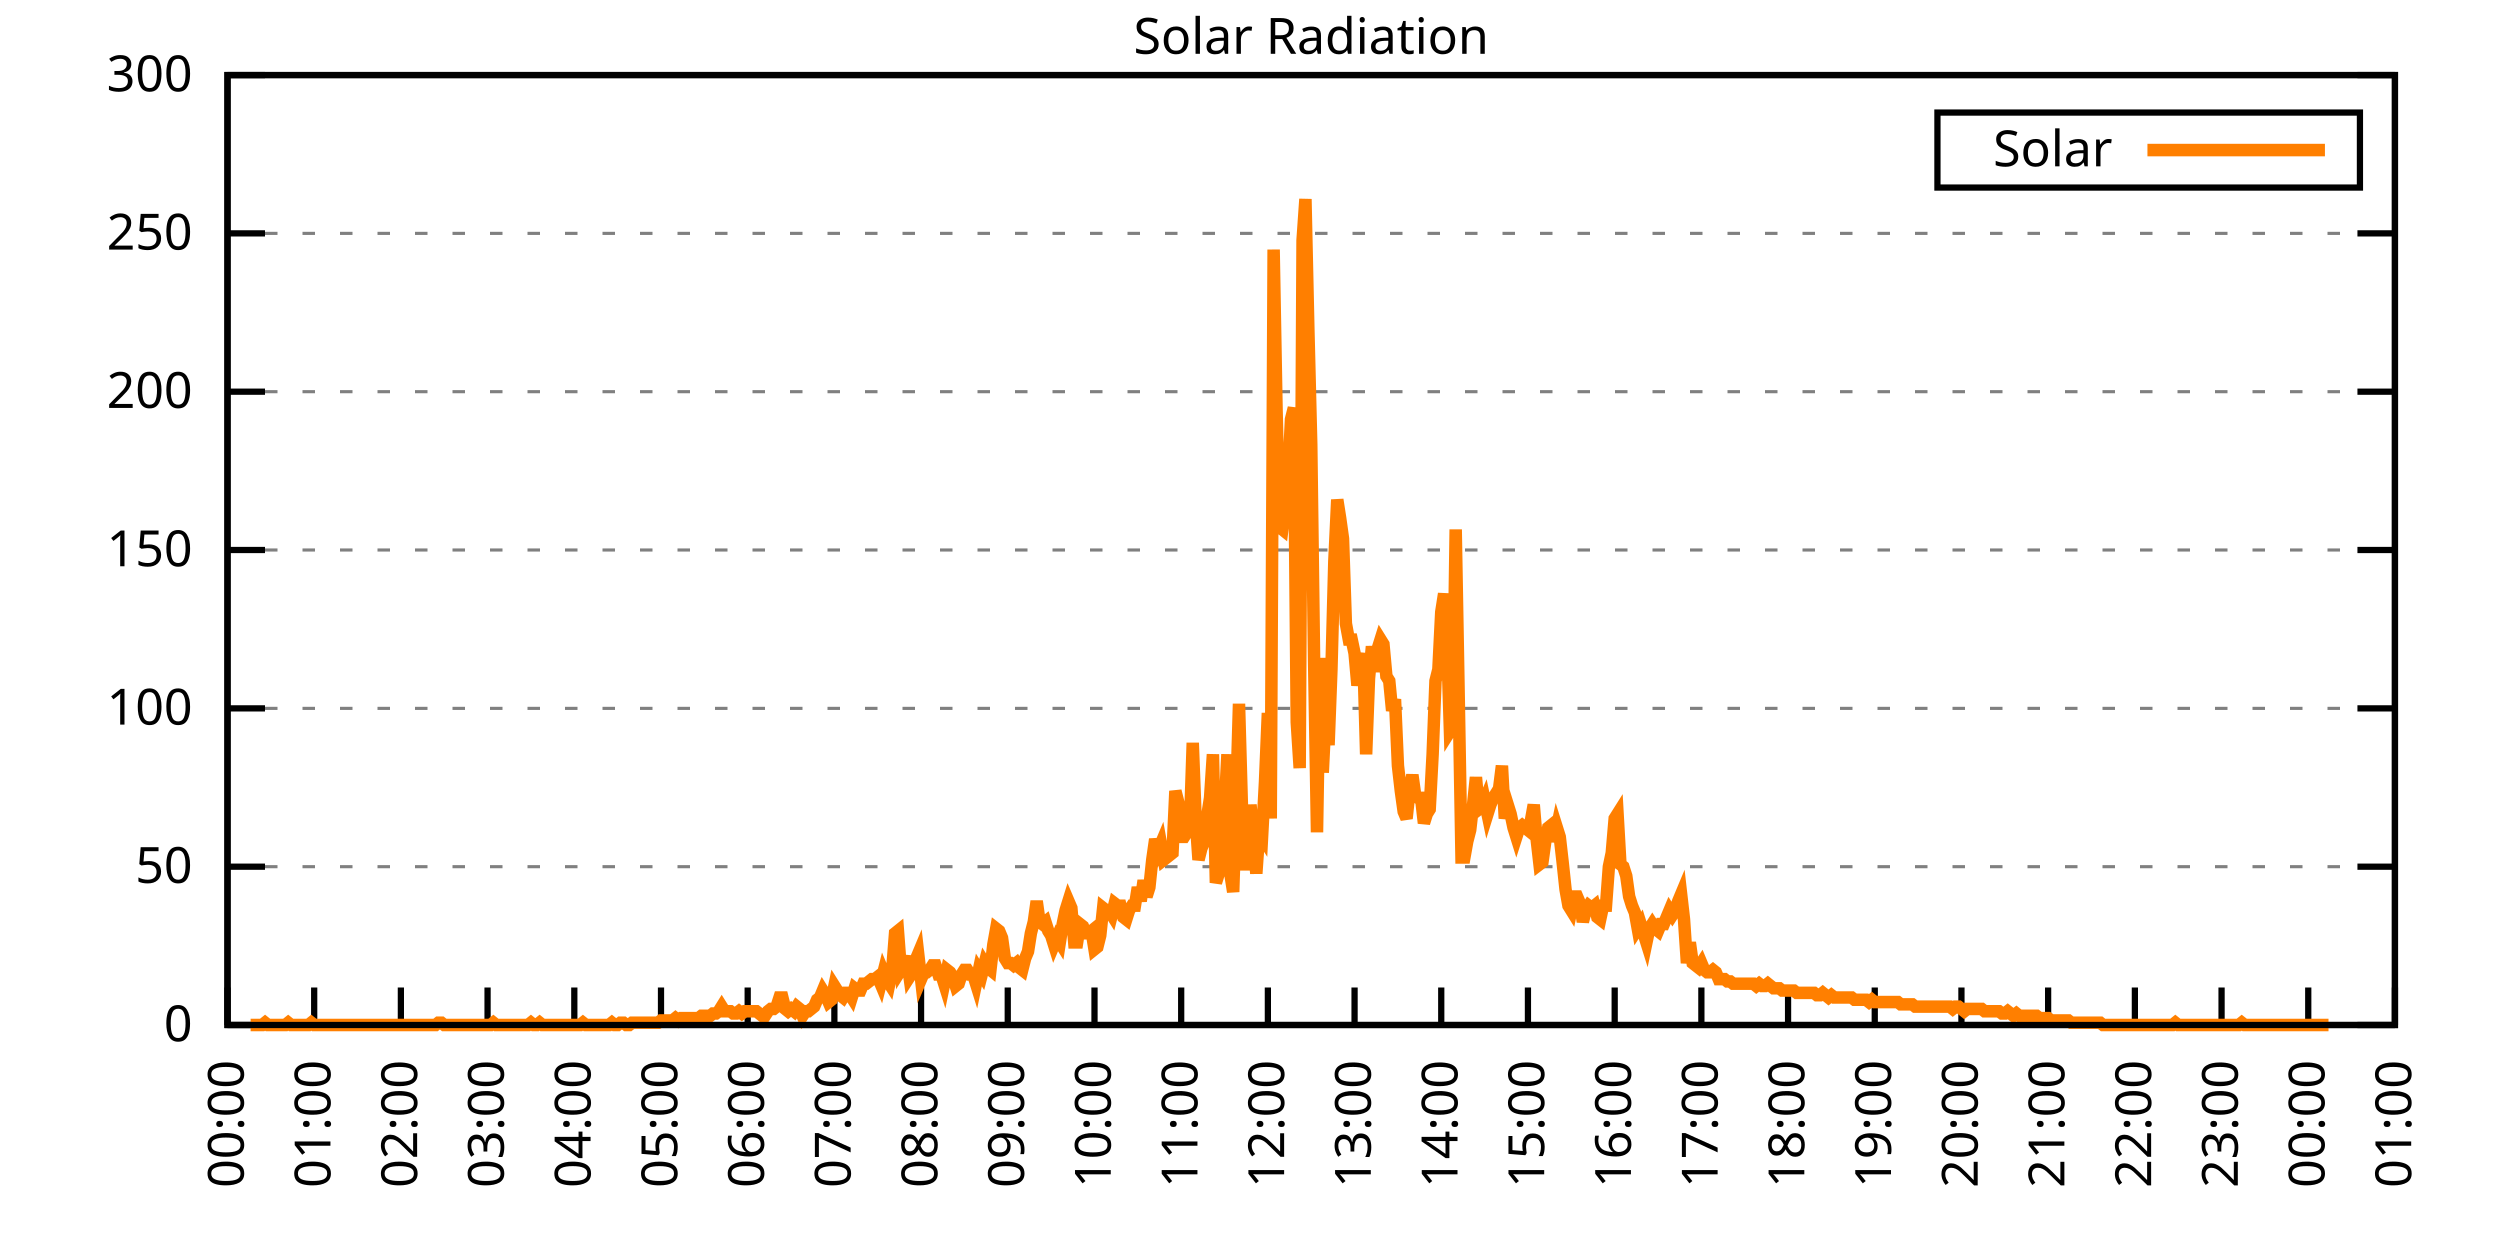
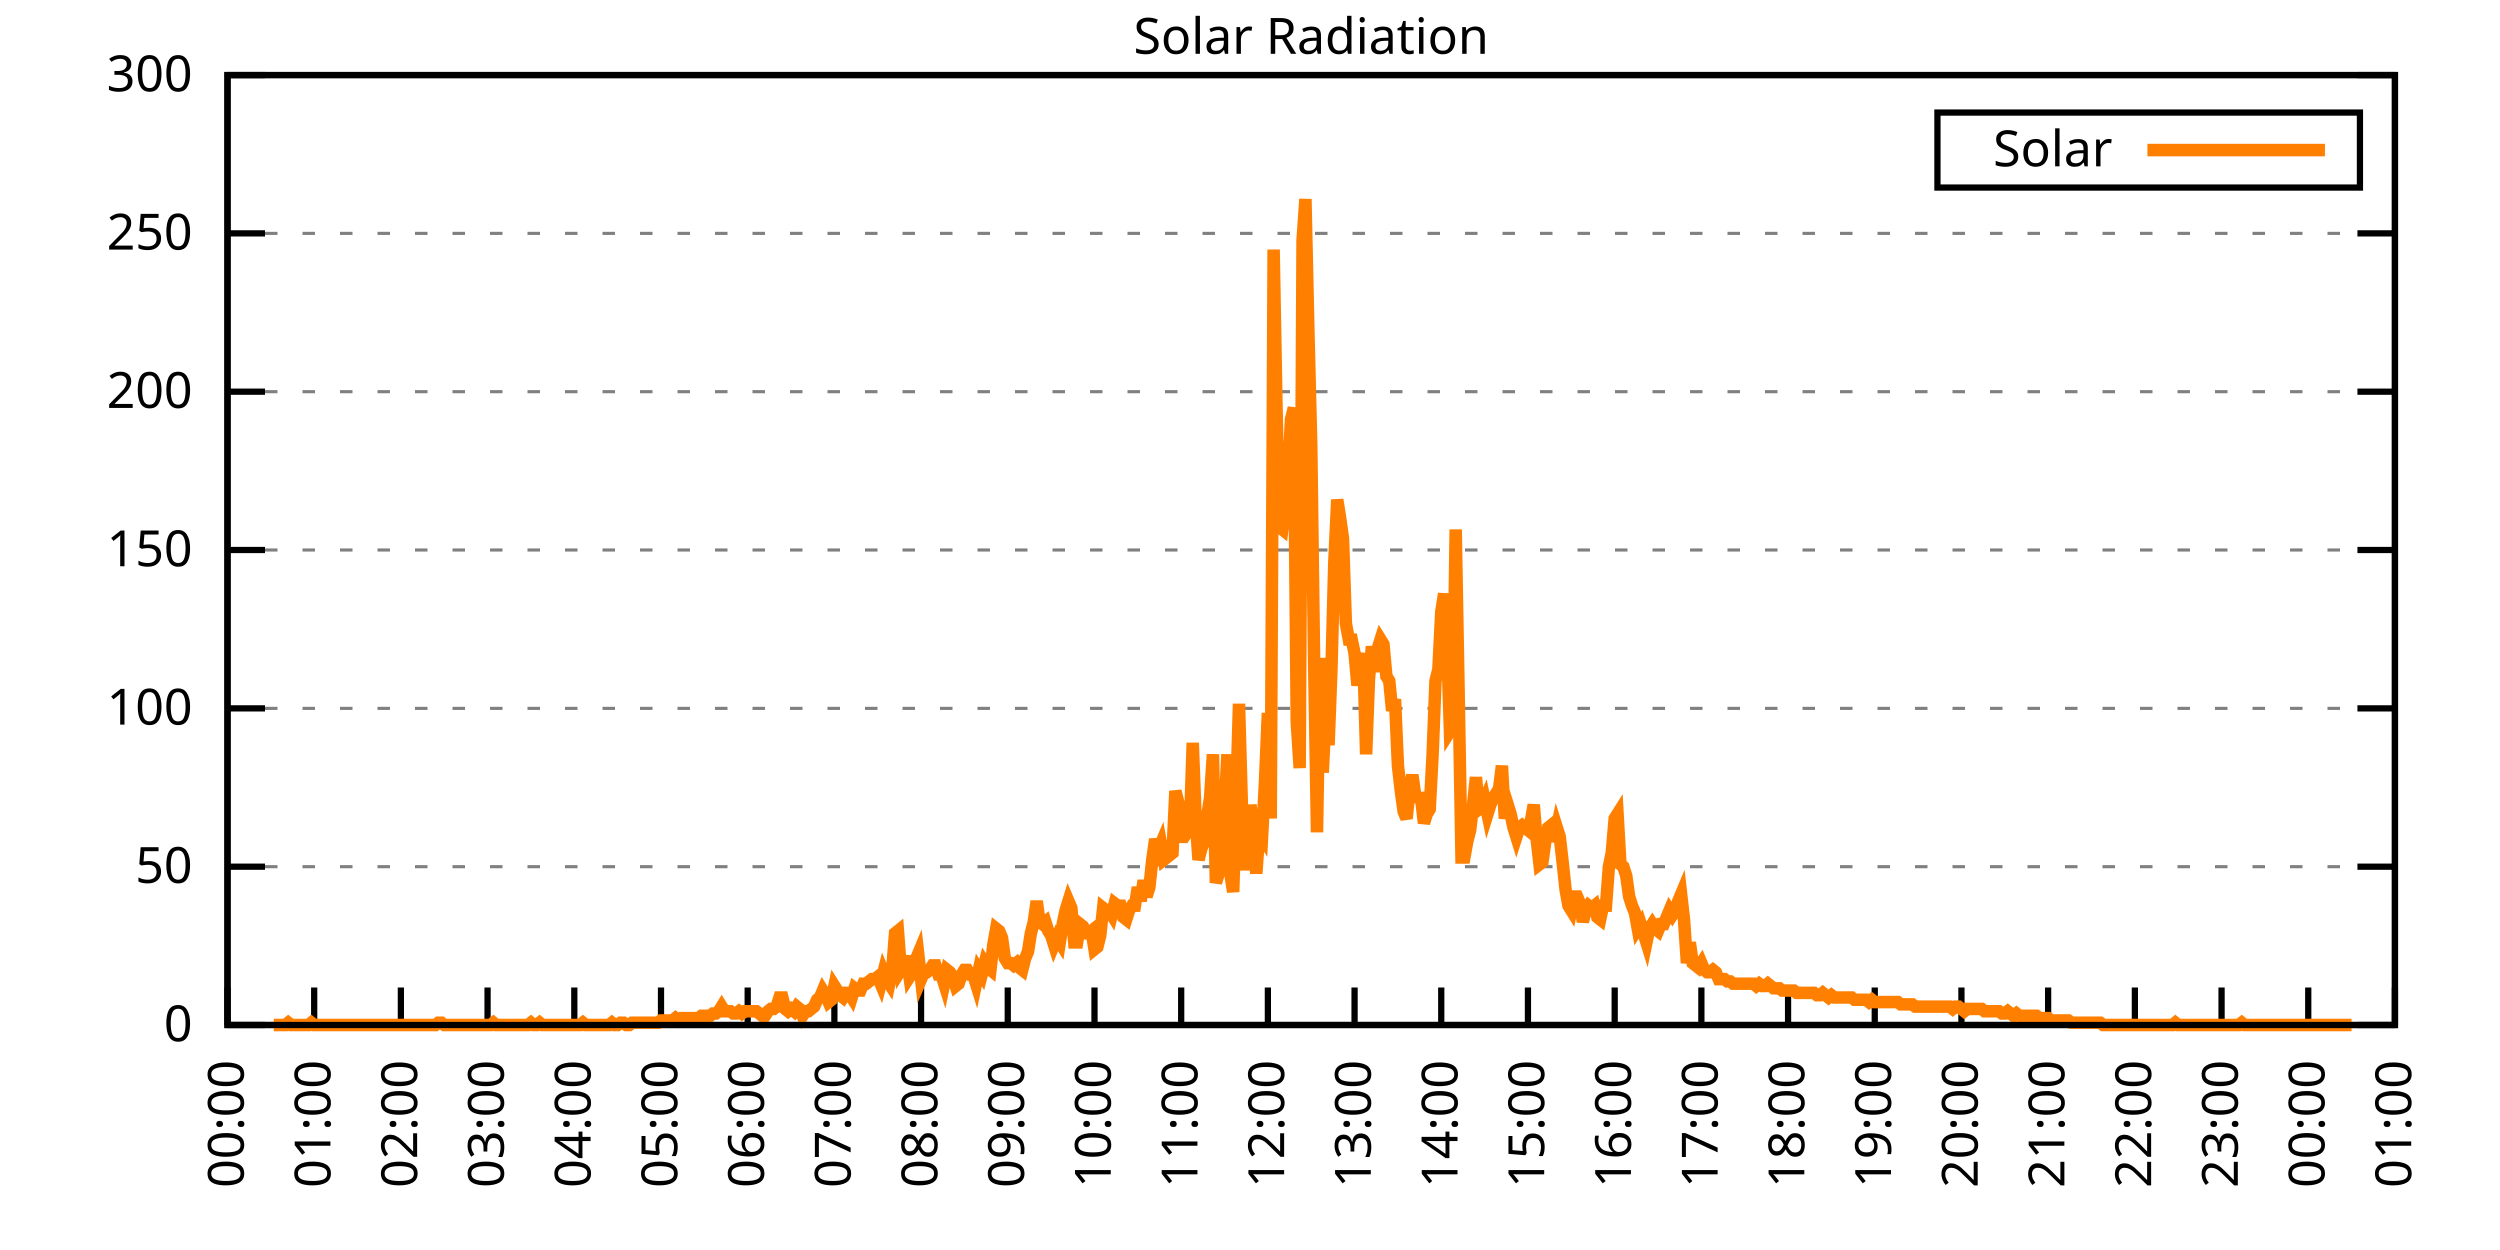
<svg xmlns="http://www.w3.org/2000/svg" xmlns:xlink="http://www.w3.org/1999/xlink" width="400" height="200" viewBox="0 0 400 200">
  <g id="gnuplot_canvas">
    <rect x="0" y="0" width="400" height="200" fill="none" />
    <defs>
      <circle id="gpDot" r="0.5" stroke-width="0.5" stroke="currentColor" />
      <path id="gpPt0" stroke-width="0.333" stroke="currentColor" d="M-1,0 h2 M0,-1 v2" />
      <path id="gpPt1" stroke-width="0.333" stroke="currentColor" d="M-1,-1 L1,1 M1,-1 L-1,1" />
      <path id="gpPt2" stroke-width="0.333" stroke="currentColor" d="M-1,0 L1,0 M0,-1 L0,1 M-1,-1 L1,1 M-1,1 L1,-1" />
      <rect id="gpPt3" stroke-width="0.333" stroke="currentColor" x="-1" y="-1" width="2" height="2" />
      <rect id="gpPt4" stroke-width="0.333" stroke="currentColor" fill="currentColor" x="-1" y="-1" width="2" height="2" />
      <circle id="gpPt5" stroke-width="0.333" stroke="currentColor" cx="0" cy="0" r="1" />
      <use xlink:href="#gpPt5" id="gpPt6" fill="currentColor" stroke="none" />
      <path id="gpPt7" stroke-width="0.333" stroke="currentColor" d="M0,-1.33 L-1.33,0.67 L1.33,0.67 z" />
      <use xlink:href="#gpPt7" id="gpPt8" fill="currentColor" stroke="none" />
      <use xlink:href="#gpPt7" id="gpPt9" stroke="currentColor" transform="rotate(180)" />
      <use xlink:href="#gpPt9" id="gpPt10" fill="currentColor" stroke="none" />
      <use xlink:href="#gpPt3" id="gpPt11" stroke="currentColor" transform="rotate(45)" />
      <use xlink:href="#gpPt11" id="gpPt12" fill="currentColor" stroke="none" />
      <path id="gpPt13" stroke-width="0.333" stroke="currentColor" d="M0,1.330 L1.265,0.411 L0.782,-1.067 L-0.782,-1.076 L-1.265,0.411 z" />
      <use xlink:href="#gpPt13" id="gpPt14" fill="currentColor" stroke="none" />
      <filter id="textbox" filterUnits="objectBoundingBox" x="0" y="0" height="1" width="1">
        <feFlood flood-color="white" flood-opacity="1" result="bgnd" />
        <feComposite in="SourceGraphic" in2="bgnd" operator="atop" />
      </filter>
      <filter id="greybox" filterUnits="objectBoundingBox" x="0" y="0" height="1" width="1">
        <feFlood flood-color="lightgrey" flood-opacity="1" result="grey" />
        <feComposite in="SourceGraphic" in2="grey" operator="atop" />
      </filter>
    </defs>
    <g fill="none" color="white" stroke="currentColor" stroke-width="1.00" stroke-linecap="butt" stroke-linejoin="miter">
</g>
    <g fill="none" color="black" stroke="currentColor" stroke-width="1.00" stroke-linecap="butt" stroke-linejoin="miter">
      <g stroke="none" shape-rendering="crispEdges">
        <polygon fill="rgb(255, 255, 255)" points="36.40,164.00 383.18,164.00 383.18,12.02 36.40,12.02 " />
      </g>
    </g>
    <g fill="none" color="black" stroke="currentColor" stroke-width="1.00" stroke-linecap="butt" stroke-linejoin="miter">
</g>
    <g fill="none" color="black" stroke="black" stroke-width="0.50" stroke-linecap="butt" stroke-linejoin="miter">
</g>
    <g fill="none" color="gray" stroke="currentColor" stroke-width="0.50" stroke-linecap="butt" stroke-linejoin="miter">
      <path stroke="gray" stroke-dasharray="2,4" class="gridline" d="M36.40,164.00 L383.19,164.00  " />
    </g>
    <g fill="none" color="gray" stroke="gray" stroke-width="1.00" stroke-linecap="butt" stroke-linejoin="miter">
</g>
    <g fill="none" color="black" stroke="currentColor" stroke-width="1.00" stroke-linecap="butt" stroke-linejoin="miter">
      <path stroke="black" d="M36.40,164.00 L42.40,164.00 M383.19,164.00 L377.19,164.00  " />
      <g transform="translate(30.80,166.60)" stroke="none" fill="black" font-family="Sans" font-size="8.00" text-anchor="end">
        <text>
          <tspan font-family="Sans"> 0</tspan>
        </text>
      </g>
    </g>
    <g fill="none" color="black" stroke="currentColor" stroke-width="1.00" stroke-linecap="butt" stroke-linejoin="miter">
</g>
    <g fill="none" color="black" stroke="black" stroke-width="0.50" stroke-linecap="butt" stroke-linejoin="miter">
</g>
    <g fill="none" color="gray" stroke="currentColor" stroke-width="0.50" stroke-linecap="butt" stroke-linejoin="miter">
      <path stroke="gray" stroke-dasharray="2,4" class="gridline" d="M36.40,138.67 L383.19,138.67  " />
    </g>
    <g fill="none" color="gray" stroke="gray" stroke-width="1.00" stroke-linecap="butt" stroke-linejoin="miter">
</g>
    <g fill="none" color="black" stroke="currentColor" stroke-width="1.00" stroke-linecap="butt" stroke-linejoin="miter">
      <path stroke="black" d="M36.40,138.67 L42.40,138.67 M383.19,138.67 L377.19,138.67  " />
      <g transform="translate(30.80,141.27)" stroke="none" fill="black" font-family="Sans" font-size="8.00" text-anchor="end">
        <text>
          <tspan font-family="Sans"> 50</tspan>
        </text>
      </g>
    </g>
    <g fill="none" color="black" stroke="currentColor" stroke-width="1.00" stroke-linecap="butt" stroke-linejoin="miter">
</g>
    <g fill="none" color="black" stroke="black" stroke-width="0.50" stroke-linecap="butt" stroke-linejoin="miter">
</g>
    <g fill="none" color="gray" stroke="currentColor" stroke-width="0.50" stroke-linecap="butt" stroke-linejoin="miter">
      <path stroke="gray" stroke-dasharray="2,4" class="gridline" d="M36.40,113.34 L383.19,113.34  " />
    </g>
    <g fill="none" color="gray" stroke="gray" stroke-width="1.00" stroke-linecap="butt" stroke-linejoin="miter">
</g>
    <g fill="none" color="black" stroke="currentColor" stroke-width="1.00" stroke-linecap="butt" stroke-linejoin="miter">
      <path stroke="black" d="M36.40,113.34 L42.40,113.34 M383.19,113.34 L377.19,113.34  " />
      <g transform="translate(30.80,115.94)" stroke="none" fill="black" font-family="Sans" font-size="8.00" text-anchor="end">
        <text>
          <tspan font-family="Sans"> 100</tspan>
        </text>
      </g>
    </g>
    <g fill="none" color="black" stroke="currentColor" stroke-width="1.00" stroke-linecap="butt" stroke-linejoin="miter">
</g>
    <g fill="none" color="black" stroke="black" stroke-width="0.50" stroke-linecap="butt" stroke-linejoin="miter">
</g>
    <g fill="none" color="gray" stroke="currentColor" stroke-width="0.50" stroke-linecap="butt" stroke-linejoin="miter">
      <path stroke="gray" stroke-dasharray="2,4" class="gridline" d="M36.40,88.00 L383.19,88.00  " />
    </g>
    <g fill="none" color="gray" stroke="gray" stroke-width="1.00" stroke-linecap="butt" stroke-linejoin="miter">
</g>
    <g fill="none" color="black" stroke="currentColor" stroke-width="1.00" stroke-linecap="butt" stroke-linejoin="miter">
      <path stroke="black" d="M36.40,88.00 L42.40,88.00 M383.19,88.00 L377.19,88.00  " />
      <g transform="translate(30.80,90.60)" stroke="none" fill="black" font-family="Sans" font-size="8.00" text-anchor="end">
        <text>
          <tspan font-family="Sans"> 150</tspan>
        </text>
      </g>
    </g>
    <g fill="none" color="black" stroke="currentColor" stroke-width="1.00" stroke-linecap="butt" stroke-linejoin="miter">
</g>
    <g fill="none" color="black" stroke="black" stroke-width="0.50" stroke-linecap="butt" stroke-linejoin="miter">
</g>
    <g fill="none" color="gray" stroke="currentColor" stroke-width="0.50" stroke-linecap="butt" stroke-linejoin="miter">
      <path stroke="gray" stroke-dasharray="2,4" class="gridline" d="M36.40,62.67 L383.19,62.67  " />
    </g>
    <g fill="none" color="gray" stroke="gray" stroke-width="1.00" stroke-linecap="butt" stroke-linejoin="miter">
</g>
    <g fill="none" color="black" stroke="currentColor" stroke-width="1.00" stroke-linecap="butt" stroke-linejoin="miter">
      <path stroke="black" d="M36.40,62.67 L42.40,62.67 M383.19,62.67 L377.19,62.67  " />
      <g transform="translate(30.80,65.27)" stroke="none" fill="black" font-family="Sans" font-size="8.00" text-anchor="end">
        <text>
          <tspan font-family="Sans"> 200</tspan>
        </text>
      </g>
    </g>
    <g fill="none" color="black" stroke="currentColor" stroke-width="1.00" stroke-linecap="butt" stroke-linejoin="miter">
</g>
    <g fill="none" color="black" stroke="black" stroke-width="0.50" stroke-linecap="butt" stroke-linejoin="miter">
</g>
    <g fill="none" color="gray" stroke="currentColor" stroke-width="0.50" stroke-linecap="butt" stroke-linejoin="miter">
      <path stroke="gray" stroke-dasharray="2,4" class="gridline" d="M36.40,37.34 L383.19,37.34  " />
    </g>
    <g fill="none" color="gray" stroke="gray" stroke-width="1.00" stroke-linecap="butt" stroke-linejoin="miter">
</g>
    <g fill="none" color="black" stroke="currentColor" stroke-width="1.00" stroke-linecap="butt" stroke-linejoin="miter">
      <path stroke="black" d="M36.40,37.34 L42.40,37.34 M383.19,37.34 L377.19,37.34  " />
      <g transform="translate(30.80,39.94)" stroke="none" fill="black" font-family="Sans" font-size="8.00" text-anchor="end">
        <text>
          <tspan font-family="Sans"> 250</tspan>
        </text>
      </g>
    </g>
    <g fill="none" color="black" stroke="currentColor" stroke-width="1.00" stroke-linecap="butt" stroke-linejoin="miter">
</g>
    <g fill="none" color="black" stroke="black" stroke-width="0.50" stroke-linecap="butt" stroke-linejoin="miter">
</g>
    <g fill="none" color="gray" stroke="currentColor" stroke-width="0.50" stroke-linecap="butt" stroke-linejoin="miter">
      <path stroke="gray" stroke-dasharray="2,4" class="gridline" d="M36.40,12.01 L383.19,12.01  " />
    </g>
    <g fill="none" color="gray" stroke="gray" stroke-width="1.00" stroke-linecap="butt" stroke-linejoin="miter">
</g>
    <g fill="none" color="black" stroke="currentColor" stroke-width="1.00" stroke-linecap="butt" stroke-linejoin="miter">
      <path stroke="black" d="M36.40,12.01 L42.40,12.01 M383.19,12.01 L377.19,12.01  " />
      <g transform="translate(30.80,14.61)" stroke="none" fill="black" font-family="Sans" font-size="8.00" text-anchor="end">
        <text>
          <tspan font-family="Sans"> 300</tspan>
        </text>
      </g>
    </g>
    <g fill="none" color="black" stroke="currentColor" stroke-width="1.00" stroke-linecap="butt" stroke-linejoin="miter">
      <path stroke="black" d="M36.40,164.00 L36.40,158.00  " />
      <g transform="translate(39.00,169.60) rotate(270.00)" stroke="none" fill="black" font-family="Sans" font-size="8.00" text-anchor="end">
        <text>
          <tspan font-family="Sans">00:00</tspan>
        </text>
      </g>
    </g>
    <g fill="none" color="black" stroke="currentColor" stroke-width="1.00" stroke-linecap="butt" stroke-linejoin="miter">
      <path stroke="black" d="M50.27,164.00 L50.27,158.00  " />
      <g transform="translate(52.87,169.60) rotate(270.00)" stroke="none" fill="black" font-family="Sans" font-size="8.00" text-anchor="end">
        <text>
          <tspan font-family="Sans">01:00</tspan>
        </text>
      </g>
    </g>
    <g fill="none" color="black" stroke="currentColor" stroke-width="1.00" stroke-linecap="butt" stroke-linejoin="miter">
      <path stroke="black" d="M64.14,164.00 L64.14,158.00  " />
      <g transform="translate(66.74,169.60) rotate(270.00)" stroke="none" fill="black" font-family="Sans" font-size="8.00" text-anchor="end">
        <text>
          <tspan font-family="Sans">02:00</tspan>
        </text>
      </g>
    </g>
    <g fill="none" color="black" stroke="currentColor" stroke-width="1.00" stroke-linecap="butt" stroke-linejoin="miter">
      <path stroke="black" d="M78.01,164.00 L78.01,158.00  " />
      <g transform="translate(80.61,169.60) rotate(270.00)" stroke="none" fill="black" font-family="Sans" font-size="8.00" text-anchor="end">
        <text>
          <tspan font-family="Sans">03:00</tspan>
        </text>
      </g>
    </g>
    <g fill="none" color="black" stroke="currentColor" stroke-width="1.00" stroke-linecap="butt" stroke-linejoin="miter">
      <path stroke="black" d="M91.89,164.00 L91.89,158.00  " />
      <g transform="translate(94.49,169.60) rotate(270.00)" stroke="none" fill="black" font-family="Sans" font-size="8.00" text-anchor="end">
        <text>
          <tspan font-family="Sans">04:00</tspan>
        </text>
      </g>
    </g>
    <g fill="none" color="black" stroke="currentColor" stroke-width="1.00" stroke-linecap="butt" stroke-linejoin="miter">
      <path stroke="black" d="M105.76,164.00 L105.76,158.00  " />
      <g transform="translate(108.36,169.60) rotate(270.00)" stroke="none" fill="black" font-family="Sans" font-size="8.00" text-anchor="end">
        <text>
          <tspan font-family="Sans">05:00</tspan>
        </text>
      </g>
    </g>
    <g fill="none" color="black" stroke="currentColor" stroke-width="1.00" stroke-linecap="butt" stroke-linejoin="miter">
      <path stroke="black" d="M119.63,164.00 L119.63,158.00  " />
      <g transform="translate(122.23,169.60) rotate(270.00)" stroke="none" fill="black" font-family="Sans" font-size="8.00" text-anchor="end">
        <text>
          <tspan font-family="Sans">06:00</tspan>
        </text>
      </g>
    </g>
    <g fill="none" color="black" stroke="currentColor" stroke-width="1.00" stroke-linecap="butt" stroke-linejoin="miter">
      <path stroke="black" d="M133.50,164.00 L133.50,158.00  " />
      <g transform="translate(136.10,169.60) rotate(270.00)" stroke="none" fill="black" font-family="Sans" font-size="8.00" text-anchor="end">
        <text>
          <tspan font-family="Sans">07:00</tspan>
        </text>
      </g>
    </g>
    <g fill="none" color="black" stroke="currentColor" stroke-width="1.00" stroke-linecap="butt" stroke-linejoin="miter">
      <path stroke="black" d="M147.37,164.00 L147.37,158.00  " />
      <g transform="translate(149.97,169.60) rotate(270.00)" stroke="none" fill="black" font-family="Sans" font-size="8.00" text-anchor="end">
        <text>
          <tspan font-family="Sans">08:00</tspan>
        </text>
      </g>
    </g>
    <g fill="none" color="black" stroke="currentColor" stroke-width="1.00" stroke-linecap="butt" stroke-linejoin="miter">
      <path stroke="black" d="M161.24,164.00 L161.24,158.00  " />
      <g transform="translate(163.84,169.60) rotate(270.00)" stroke="none" fill="black" font-family="Sans" font-size="8.00" text-anchor="end">
        <text>
          <tspan font-family="Sans">09:00</tspan>
        </text>
      </g>
    </g>
    <g fill="none" color="black" stroke="currentColor" stroke-width="1.00" stroke-linecap="butt" stroke-linejoin="miter">
      <path stroke="black" d="M175.12,164.00 L175.12,158.00  " />
      <g transform="translate(177.72,169.60) rotate(270.00)" stroke="none" fill="black" font-family="Sans" font-size="8.00" text-anchor="end">
        <text>
          <tspan font-family="Sans">10:00</tspan>
        </text>
      </g>
    </g>
    <g fill="none" color="black" stroke="currentColor" stroke-width="1.00" stroke-linecap="butt" stroke-linejoin="miter">
      <path stroke="black" d="M188.99,164.00 L188.99,158.00  " />
      <g transform="translate(191.59,169.60) rotate(270.00)" stroke="none" fill="black" font-family="Sans" font-size="8.00" text-anchor="end">
        <text>
          <tspan font-family="Sans">11:00</tspan>
        </text>
      </g>
    </g>
    <g fill="none" color="black" stroke="currentColor" stroke-width="1.00" stroke-linecap="butt" stroke-linejoin="miter">
      <path stroke="black" d="M202.86,164.00 L202.86,158.00  " />
      <g transform="translate(205.46,169.60) rotate(270.00)" stroke="none" fill="black" font-family="Sans" font-size="8.00" text-anchor="end">
        <text>
          <tspan font-family="Sans">12:00</tspan>
        </text>
      </g>
    </g>
    <g fill="none" color="black" stroke="currentColor" stroke-width="1.00" stroke-linecap="butt" stroke-linejoin="miter">
      <path stroke="black" d="M216.73,164.00 L216.73,158.00  " />
      <g transform="translate(219.33,169.60) rotate(270.00)" stroke="none" fill="black" font-family="Sans" font-size="8.00" text-anchor="end">
        <text>
          <tspan font-family="Sans">13:00</tspan>
        </text>
      </g>
    </g>
    <g fill="none" color="black" stroke="currentColor" stroke-width="1.00" stroke-linecap="butt" stroke-linejoin="miter">
      <path stroke="black" d="M230.60,164.00 L230.60,158.00  " />
      <g transform="translate(233.20,169.60) rotate(270.00)" stroke="none" fill="black" font-family="Sans" font-size="8.00" text-anchor="end">
        <text>
          <tspan font-family="Sans">14:00</tspan>
        </text>
      </g>
    </g>
    <g fill="none" color="black" stroke="currentColor" stroke-width="1.00" stroke-linecap="butt" stroke-linejoin="miter">
      <path stroke="black" d="M244.47,164.00 L244.47,158.00  " />
      <g transform="translate(247.07,169.60) rotate(270.00)" stroke="none" fill="black" font-family="Sans" font-size="8.00" text-anchor="end">
        <text>
          <tspan font-family="Sans">15:00</tspan>
        </text>
      </g>
    </g>
    <g fill="none" color="black" stroke="currentColor" stroke-width="1.00" stroke-linecap="butt" stroke-linejoin="miter">
      <path stroke="black" d="M258.35,164.00 L258.35,158.00  " />
      <g transform="translate(260.95,169.60) rotate(270.00)" stroke="none" fill="black" font-family="Sans" font-size="8.00" text-anchor="end">
        <text>
          <tspan font-family="Sans">16:00</tspan>
        </text>
      </g>
    </g>
    <g fill="none" color="black" stroke="currentColor" stroke-width="1.00" stroke-linecap="butt" stroke-linejoin="miter">
      <path stroke="black" d="M272.22,164.00 L272.22,158.00  " />
      <g transform="translate(274.82,169.60) rotate(270.00)" stroke="none" fill="black" font-family="Sans" font-size="8.00" text-anchor="end">
        <text>
          <tspan font-family="Sans">17:00</tspan>
        </text>
      </g>
    </g>
    <g fill="none" color="black" stroke="currentColor" stroke-width="1.00" stroke-linecap="butt" stroke-linejoin="miter">
      <path stroke="black" d="M286.09,164.00 L286.09,158.00  " />
      <g transform="translate(288.69,169.60) rotate(270.00)" stroke="none" fill="black" font-family="Sans" font-size="8.00" text-anchor="end">
        <text>
          <tspan font-family="Sans">18:00</tspan>
        </text>
      </g>
    </g>
    <g fill="none" color="black" stroke="currentColor" stroke-width="1.00" stroke-linecap="butt" stroke-linejoin="miter">
      <path stroke="black" d="M299.96,164.00 L299.96,158.00  " />
      <g transform="translate(302.56,169.60) rotate(270.00)" stroke="none" fill="black" font-family="Sans" font-size="8.00" text-anchor="end">
        <text>
          <tspan font-family="Sans">19:00</tspan>
        </text>
      </g>
    </g>
    <g fill="none" color="black" stroke="currentColor" stroke-width="1.00" stroke-linecap="butt" stroke-linejoin="miter">
      <path stroke="black" d="M313.83,164.00 L313.83,158.00  " />
      <g transform="translate(316.43,169.60) rotate(270.00)" stroke="none" fill="black" font-family="Sans" font-size="8.00" text-anchor="end">
        <text>
          <tspan font-family="Sans">20:00</tspan>
        </text>
      </g>
    </g>
    <g fill="none" color="black" stroke="currentColor" stroke-width="1.00" stroke-linecap="butt" stroke-linejoin="miter">
      <path stroke="black" d="M327.70,164.00 L327.70,158.00  " />
      <g transform="translate(330.30,169.60) rotate(270.00)" stroke="none" fill="black" font-family="Sans" font-size="8.00" text-anchor="end">
        <text>
          <tspan font-family="Sans">21:00</tspan>
        </text>
      </g>
    </g>
    <g fill="none" color="black" stroke="currentColor" stroke-width="1.00" stroke-linecap="butt" stroke-linejoin="miter">
      <path stroke="black" d="M341.58,164.00 L341.58,158.00  " />
      <g transform="translate(344.18,169.60) rotate(270.00)" stroke="none" fill="black" font-family="Sans" font-size="8.00" text-anchor="end">
        <text>
          <tspan font-family="Sans">22:00</tspan>
        </text>
      </g>
    </g>
    <g fill="none" color="black" stroke="currentColor" stroke-width="1.00" stroke-linecap="butt" stroke-linejoin="miter">
      <path stroke="black" d="M355.45,164.00 L355.45,158.00  " />
      <g transform="translate(358.05,169.60) rotate(270.00)" stroke="none" fill="black" font-family="Sans" font-size="8.00" text-anchor="end">
        <text>
          <tspan font-family="Sans">23:00</tspan>
        </text>
      </g>
    </g>
    <g fill="none" color="black" stroke="currentColor" stroke-width="1.00" stroke-linecap="butt" stroke-linejoin="miter">
      <path stroke="black" d="M369.32,164.00 L369.32,158.00  " />
      <g transform="translate(371.92,169.60) rotate(270.00)" stroke="none" fill="black" font-family="Sans" font-size="8.00" text-anchor="end">
        <text>
          <tspan font-family="Sans">00:00</tspan>
        </text>
      </g>
    </g>
    <g fill="none" color="black" stroke="currentColor" stroke-width="1.00" stroke-linecap="butt" stroke-linejoin="miter">
      <path stroke="black" d="M383.19,164.00 L383.19,158.00  " />
      <g transform="translate(385.79,169.60) rotate(270.00)" stroke="none" fill="black" font-family="Sans" font-size="8.00" text-anchor="end">
        <text>
          <tspan font-family="Sans">01:00</tspan>
        </text>
      </g>
    </g>
    <g fill="none" color="black" stroke="currentColor" stroke-width="1.00" stroke-linecap="butt" stroke-linejoin="miter">
</g>
    <g fill="none" color="black" stroke="currentColor" stroke-width="1.00" stroke-linecap="butt" stroke-linejoin="miter">
      <path stroke="black" d="M36.40,12.01 L36.40,164.00 L383.19,164.00 L383.19,12.01 L36.40,12.01 Z  " />
    </g>
    <g fill="none" color="black" stroke="currentColor" stroke-width="1.00" stroke-linecap="butt" stroke-linejoin="miter">
</g>
    <g fill="none" color="black" stroke="currentColor" stroke-width="1.00" stroke-linecap="butt" stroke-linejoin="miter">
      <path stroke="black" d="M309.99,30.01 L309.99,18.01 L377.59,18.01 L377.59,30.01 L309.99,30.01 Z  " />
    </g>
    <g id="Solar_Radiation_plot_1">
      <g fill="none" color="white" stroke="black" stroke-width="2.00" stroke-linecap="butt" stroke-linejoin="miter">
</g>
      <g fill="none" color="black" stroke="currentColor" stroke-width="2.00" stroke-linecap="butt" stroke-linejoin="miter">
        <g transform="translate(337.99,26.61)" stroke="none" fill="black" font-family="Sans" font-size="8.00" text-anchor="end">
          <text>
            <tspan font-family="Sans">Solar</tspan>
          </text>
        </g>
      </g>
      <g fill="none" color="black" stroke="currentColor" stroke-width="2.00" stroke-linecap="butt" stroke-linejoin="miter">
-         <path stroke="rgb(255, 127,   0)" d="M343.59,24.01 L371.99,24.01 M40.10,164.00 L40.56,164.00 L41.02,164.00 L41.49,164.00 L41.95,164.00 L42.41,163.63   L42.87,164.00 L43.34,164.00 L43.80,164.00 L44.26,164.00 L44.72,164.00 L45.19,164.00 L45.65,164.00 L46.11,163.63   L46.57,164.00 L47.03,164.00 L47.50,164.00 L47.96,164.00 L48.42,164.00 L48.88,164.00 L49.35,164.00 L49.81,163.63   L50.27,164.00 L50.73,164.00 L51.20,164.00 L51.66,164.00 L52.12,164.00 L52.58,164.00 L53.05,164.00 L53.51,164.00   L53.97,164.00 L54.43,164.00 L54.90,164.00 L55.36,164.00 L55.82,164.00 L56.28,164.00 L56.75,164.00 L57.21,164.00   L57.67,164.00 L58.13,164.00 L58.59,164.00 L59.06,164.00 L59.52,164.00 L59.98,164.00 L60.44,164.00 L60.91,164.00   L61.37,164.00 L61.83,164.00 L62.29,164.00 L62.76,164.00 L63.22,164.00 L63.68,164.00 L64.14,164.00 L64.61,164.00   L65.07,164.00 L65.53,164.00 L65.99,164.00 L66.46,164.00 L66.92,164.00 L67.38,164.00 L67.84,164.00 L68.30,164.00   L68.77,164.00 L69.23,164.00 L69.69,164.00 L70.15,163.63 L70.62,163.63 L71.08,164.00 L71.54,164.00 L72.00,164.00   L72.47,164.00 L72.93,164.00 L73.39,164.00 L73.85,164.00 L74.32,164.00 L74.78,164.00 L75.24,164.00 L75.70,164.00   L76.17,164.00 L76.63,164.00 L77.09,164.00 L77.55,164.00 L78.01,164.00 L78.48,164.00 L78.94,163.63 L79.40,164.00   L79.86,164.00 L80.33,164.00 L80.79,164.00 L81.25,164.00 L81.71,164.00 L82.18,164.00 L82.64,164.00 L83.10,164.00   L83.56,164.00 L84.03,164.00 L84.49,164.00 L84.95,163.63 L85.41,164.00 L85.88,164.00 L86.34,163.63 L86.80,164.00   L87.26,164.00 L87.72,164.00 L88.19,164.00 L88.65,164.00 L89.11,164.00 L89.57,164.00 L90.04,164.00 L90.50,164.00   L90.96,164.00 L91.42,164.00 L91.89,164.00 L92.35,164.00 L92.81,164.00 L93.27,163.63 L93.74,164.00 L94.20,164.00   L94.66,164.00 L95.12,164.00 L95.59,164.00 L96.05,164.00 L96.51,164.00 L96.97,164.00 L97.44,164.00 L97.90,163.63   L98.36,164.00 L98.82,164.00 L99.28,163.63 L99.75,163.63 L100.21,164.00 L100.67,164.00 L101.13,163.63 L101.60,163.63   L102.06,163.63 L102.52,163.63 L102.98,163.63 L103.45,163.63 L103.91,163.63 L104.37,163.63 L104.83,163.63 L105.30,163.63   L105.76,163.27 L106.22,163.27 L106.68,163.27 L107.15,163.27 L107.61,163.27 L108.07,162.90 L108.53,163.27 L108.99,162.90   L109.46,162.90 L109.92,162.90 L110.38,162.90 L110.84,162.90 L111.31,162.90 L111.77,162.90 L112.23,162.53 L112.69,162.53   L113.16,162.53 L113.62,162.53 L114.08,162.16 L114.54,162.16 L115.01,161.80 L115.47,161.06 L115.93,161.80 L116.39,161.80   L116.86,161.80 L117.32,162.16 L117.78,162.16 L118.24,161.80 L118.70,162.16 L119.17,161.80 L119.63,161.80 L120.09,161.80   L120.55,161.80 L121.02,161.80 L121.48,162.16 L121.94,162.53 L122.40,162.53 L122.87,161.80 L123.33,161.43 L123.79,161.43   L124.25,161.06 L124.72,159.60 L125.18,159.60 L125.64,161.43 L126.10,161.80 L126.57,161.43 L127.03,161.80 L127.49,161.06   L127.95,161.43 L128.41,162.53 L128.88,161.80 L129.34,161.80 L129.80,161.43 L130.26,161.06 L130.73,159.96 L131.19,159.60   L131.65,158.49 L132.11,159.23 L132.58,160.33 L133.04,159.96 L133.50,157.76 L133.96,158.49 L134.43,159.23 L134.89,159.60   L135.35,158.86 L135.81,158.86 L136.28,159.60 L136.74,158.13 L137.20,158.49 L137.66,158.49 L138.13,157.39 L138.59,157.39   L139.05,157.03 L139.51,156.66 L139.97,156.66 L140.44,156.29 L140.90,157.39 L141.36,155.56 L141.82,156.66 L142.29,157.39   L142.75,155.19 L143.21,149.32 L143.67,148.95 L144.14,155.19 L144.60,154.46 L145.06,152.99 L145.52,156.29 L145.99,155.56   L146.45,153.72 L146.91,152.62 L147.37,156.66 L147.84,155.56 L148.30,155.56 L148.76,155.19 L149.22,154.46 L149.68,154.46   L150.15,155.92 L150.61,155.92 L151.07,157.39 L151.53,155.19 L152.00,155.56 L152.46,156.29 L152.92,157.76 L153.38,157.39   L153.85,155.92 L154.31,155.19 L154.77,155.19 L155.23,155.92 L155.70,155.92 L156.16,157.39 L156.62,155.19 L157.08,155.92   L157.55,154.09 L158.01,154.82 L158.47,155.19 L158.93,151.15 L159.39,148.58 L159.86,148.95 L160.32,150.05 L160.78,153.35   L161.24,154.09 L161.71,154.09 L162.17,154.46 L162.63,154.09 L163.09,154.82 L163.56,155.19 L164.02,153.35 L164.48,152.25   L164.94,149.32 L165.41,147.48 L165.87,144.18 L166.33,147.48 L166.79,147.85 L167.26,147.48 L167.72,148.95 L168.18,149.68   L168.64,151.15 L169.10,150.05 L169.57,150.79 L170.03,147.85 L170.49,145.65 L170.95,144.18 L171.42,145.28 L171.88,150.79   L172.34,150.79 L172.80,147.85 L173.27,148.22 L173.73,149.32 L174.19,149.32 L174.65,148.95 L175.12,151.89 L175.58,151.52   L176.04,149.68 L176.50,145.28 L176.97,145.65 L177.43,145.65 L177.89,146.38 L178.35,144.55 L178.82,144.91 L179.28,144.91   L179.74,146.75 L180.20,147.11 L180.66,145.65 L181.13,144.91 L181.59,144.91 L182.05,141.98 L182.51,144.18 L182.98,140.87   L183.44,143.44 L183.90,141.98 L184.36,137.57 L184.83,134.27 L185.29,136.10 L185.75,135.00 L186.21,137.57 L186.68,137.20   L187.14,136.84 L187.60,136.47 L188.06,126.56 L188.53,128.39 L188.99,133.90 L189.45,133.90 L189.91,133.17 L190.37,132.80   L190.84,118.85 L191.30,130.96 L191.76,137.57 L192.22,135.74 L192.69,134.63 L193.15,130.60 L193.61,127.66 L194.07,120.69   L194.54,141.24 L195.00,139.77 L195.46,130.23 L195.92,129.86 L196.39,120.69 L196.85,139.77 L197.31,142.71 L197.77,128.76   L198.24,112.61 L198.70,128.76 L199.16,138.30 L199.62,138.30 L200.08,128.76 L200.55,133.90 L201.01,139.77 L201.47,133.17   L201.93,133.90 L202.40,125.09 L202.86,114.08 L203.32,130.96 L203.78,39.93 L204.25,65.62 L204.71,84.34 L205.17,84.71   L205.63,81.04 L206.10,76.64 L206.56,67.09 L207.02,65.26 L207.48,115.55 L207.95,122.89 L208.41,38.46 L208.87,31.85   L209.33,52.41 L209.80,71.13 L210.26,106.00 L210.72,133.17 L211.18,105.27 L211.64,123.62 L212.11,114.08 L212.57,119.22   L213.03,107.10 L213.49,89.85 L213.96,79.94 L214.42,82.88 L214.88,86.18 L215.34,99.76 L215.81,102.33 L216.27,102.33   L216.73,104.53 L217.19,109.67 L217.66,106.74 L218.12,104.53 L218.58,120.69 L219.04,108.57 L219.51,103.43 L219.97,107.47   L220.43,103.80 L220.89,102.33 L221.35,103.07 L221.82,108.20 L222.28,108.94 L222.74,113.71 L223.20,111.88 L223.67,122.52   L224.13,126.56 L224.59,129.86 L225.05,130.96 L225.52,126.56 L225.98,123.99 L226.44,127.29 L226.90,127.66 L227.37,127.66   L227.83,131.70 L228.29,130.23 L228.75,129.49 L229.22,120.69 L229.68,108.94 L230.14,107.10 L230.60,97.93 L231.06,94.99   L231.53,102.33 L231.99,117.01 L232.45,116.28 L232.91,84.71 L233.38,110.77 L233.84,137.20 L234.30,137.20 L234.76,134.63   L235.23,132.80 L235.69,128.76 L236.15,124.36 L236.61,129.49 L237.08,129.13 L237.54,128.03 L238.00,130.23 L238.46,128.76   L238.93,127.66 L239.39,126.93 L239.85,126.19 L240.31,122.52 L240.77,130.96 L241.24,128.76 L241.70,130.23 L242.16,132.43   L242.62,133.90 L243.09,132.43 L243.55,132.06 L244.01,132.43 L244.47,132.80 L244.94,131.33 L245.40,128.76 L245.86,134.27   L246.32,138.30 L246.79,137.94 L247.25,134.63 L247.71,132.43 L248.17,132.06 L248.64,134.63 L249.10,132.43 L249.56,133.90   L250.02,137.94 L250.49,142.34 L250.95,144.91 L251.41,145.65 L251.87,143.44 L252.33,143.44 L252.80,144.55 L253.26,147.48   L253.72,145.65 L254.18,144.91 L254.65,145.28 L255.11,144.91 L255.57,146.75 L256.03,147.11 L256.50,144.91 L256.96,144.91   L257.42,138.67 L257.88,136.47 L258.35,130.96 L258.81,130.23 L259.27,138.30 L259.73,138.67 L260.20,140.14 L260.66,143.44   L261.12,144.91 L261.58,146.01 L262.04,148.58 L262.51,147.85 L262.97,149.32 L263.43,150.79 L263.89,148.58 L264.36,147.85   L264.82,148.58 L265.28,148.95 L265.74,147.85 L266.21,147.85 L266.67,146.75 L267.13,145.65 L267.59,146.38 L268.06,145.65   L268.52,144.18 L268.98,143.08 L269.44,147.11 L269.91,154.09 L270.37,150.79 L270.83,154.09 L271.29,154.46 L271.75,154.82   L272.22,154.09 L272.68,155.19 L273.14,155.56 L273.60,155.56 L274.07,155.19 L274.53,155.56 L274.99,156.66 L275.45,156.66   L275.92,156.66 L276.38,157.03 L276.84,157.03 L277.30,157.39 L277.77,157.39 L278.23,157.39 L278.69,157.39 L279.15,157.39   L279.62,157.39 L280.08,157.39 L280.54,157.39 L281.00,157.76 L281.46,157.39 L281.93,157.76 L282.39,157.76 L282.85,157.39   L283.31,157.76 L283.78,158.13 L284.24,158.13 L284.70,158.13 L285.16,158.49 L285.63,158.49 L286.09,158.49 L286.55,158.49   L287.01,158.49 L287.48,158.86 L287.94,158.86 L288.40,158.86 L288.86,158.86 L289.33,158.86 L289.79,158.86 L290.25,158.86   L290.71,159.23 L291.18,159.23 L291.64,158.86 L292.10,159.23 L292.56,159.60 L293.02,159.23 L293.49,159.60 L293.95,159.60   L294.41,159.60 L294.87,159.60 L295.34,159.60 L295.80,159.60 L296.26,159.60 L296.72,159.96 L297.19,159.96 L297.65,159.96   L298.11,159.96 L298.57,159.96 L299.04,160.33 L299.50,159.96 L299.96,160.33 L300.42,160.33 L300.89,160.33 L301.35,160.33   L301.81,160.33 L302.27,160.33 L302.73,160.33 L303.20,160.33 L303.66,160.33 L304.12,160.70 L304.58,160.70 L305.05,160.70   L305.51,160.70 L305.97,160.70 L306.43,161.06 L306.90,161.06 L307.36,161.06 L307.82,161.06 L308.28,161.06 L308.75,161.06   L309.21,161.06 L309.67,161.06 L310.13,161.06 L310.60,161.06 L311.06,161.06 L311.52,161.06 L311.98,161.06 L312.44,161.43   L312.91,161.06 L313.37,161.06 L313.83,161.43 L314.29,161.80 L314.76,161.43 L315.22,161.43 L315.68,161.43 L316.14,161.43   L316.61,161.43 L317.07,161.43 L317.53,161.80 L317.99,161.80 L318.46,161.80 L318.92,161.80 L319.38,161.80 L319.84,161.80   L320.31,162.16 L320.77,162.16 L321.23,161.80 L321.69,162.16 L322.15,162.53 L322.62,162.16 L323.08,162.53 L323.54,162.53   L324.00,162.53 L324.47,162.53 L324.93,162.53 L325.39,162.53 L325.85,162.53 L326.32,162.90 L326.78,162.90 L327.24,162.90   L327.70,162.90 L328.17,163.27 L328.63,163.27 L329.09,163.27 L329.55,163.27 L330.02,163.27 L330.48,163.27 L330.94,163.27   L331.40,163.63 L331.87,163.63 L332.33,163.63 L332.79,163.63 L333.25,163.63 L333.71,163.63 L334.18,163.63 L334.64,163.63   L335.10,163.63 L335.56,163.63 L336.03,163.63 L336.49,164.00 L336.95,164.00 L337.41,164.00 L337.88,164.00 L338.34,164.00   L338.80,164.00 L339.26,164.00 L339.73,164.00 L340.19,164.00 L340.65,164.00 L341.11,164.00 L341.58,164.00 L342.04,164.00   L342.50,164.00 L342.96,164.00 L343.42,164.00 L343.89,164.00 L344.35,164.00 L344.81,164.00 L345.27,164.00 L345.74,164.00   L346.20,164.00 L346.66,164.00 L347.12,164.00 L347.59,164.00 L348.05,163.63 L348.51,164.00 L348.97,164.00 L349.44,164.00   L349.90,164.00 L350.36,164.00 L350.82,164.00 L351.29,164.00 L351.75,164.00 L352.21,164.00 L352.67,164.00 L353.13,164.00   L353.60,164.00 L354.06,164.00 L354.52,164.00 L354.98,164.00 L355.45,164.00 L355.91,164.00 L356.37,164.00 L356.83,164.00   L357.30,164.00 L357.76,164.00 L358.22,164.00 L358.68,163.63 L359.15,164.00 L359.61,164.00 L360.07,164.00 L360.53,164.00   L361.00,164.00 L361.46,164.00 L361.92,164.00 L362.38,164.00 L362.84,164.00 L363.31,164.00 L363.77,164.00 L364.23,164.00   L364.69,164.00 L365.16,164.00 L365.62,164.00 L366.08,164.00 L366.54,164.00 L367.01,164.00 L367.47,164.00 L367.93,164.00   L368.39,164.00 L368.86,164.00 L369.32,164.00 L369.78,164.00 L370.24,164.00 L370.71,164.00 L371.17,164.00 L371.63,164.00   L372.09,164.00 L372.56,164.00  " />
+         <path stroke="rgb(255, 127,   0)" d="M343.59,24.01 L371.99,24.01 M43.80,164.00 L44.26,164.00 L44.72,164.00 L45.19,164.00 L45.65,164.00 L46.11,163.63   L46.57,164.00 L47.03,164.00 L47.50,164.00 L47.96,164.00 L48.42,164.00 L48.88,164.00 L49.35,164.00 L49.81,163.63   L50.27,164.00 L50.73,164.00 L51.20,164.00 L51.66,164.00 L52.12,164.00 L52.58,164.00 L53.05,164.00 L53.51,164.00   L53.97,164.00 L54.43,164.00 L54.90,164.00 L55.36,164.00 L55.82,164.00 L56.28,164.00 L56.75,164.00 L57.21,164.00   L57.67,164.00 L58.13,164.00 L58.59,164.00 L59.06,164.00 L59.52,164.00 L59.98,164.00 L60.44,164.00 L60.91,164.00   L61.37,164.00 L61.83,164.00 L62.29,164.00 L62.76,164.00 L63.22,164.00 L63.68,164.00 L64.14,164.00 L64.61,164.00   L65.07,164.00 L65.53,164.00 L65.99,164.00 L66.46,164.00 L66.92,164.00 L67.38,164.00 L67.84,164.00 L68.30,164.00   L68.77,164.00 L69.23,164.00 L69.69,164.00 L70.15,163.63 L70.62,163.63 L71.08,164.00 L71.54,164.00 L72.00,164.00   L72.47,164.00 L72.93,164.00 L73.39,164.00 L73.85,164.00 L74.32,164.00 L74.78,164.00 L75.24,164.00 L75.70,164.00   L76.17,164.00 L76.63,164.00 L77.09,164.00 L77.55,164.00 L78.01,164.00 L78.48,164.00 L78.94,163.63 L79.40,164.00   L79.86,164.00 L80.33,164.00 L80.79,164.00 L81.25,164.00 L81.71,164.00 L82.18,164.00 L82.64,164.00 L83.10,164.00   L83.56,164.00 L84.03,164.00 L84.49,164.00 L84.95,163.63 L85.41,164.00 L85.88,164.00 L86.34,163.63 L86.80,164.00   L87.26,164.00 L87.72,164.00 L88.19,164.00 L88.65,164.00 L89.11,164.00 L89.57,164.00 L90.04,164.00 L90.50,164.00   L90.96,164.00 L91.42,164.00 L91.89,164.00 L92.35,164.00 L92.81,164.00 L93.27,163.63 L93.74,164.00 L94.20,164.00   L94.66,164.00 L95.12,164.00 L95.59,164.00 L96.05,164.00 L96.51,164.00 L96.97,164.00 L97.44,164.00 L97.90,163.63   L98.36,164.00 L98.82,164.00 L99.28,163.63 L99.75,163.63 L100.21,164.00 L100.67,164.00 L101.13,163.63 L101.60,163.63   L102.06,163.63 L102.52,163.63 L102.98,163.63 L103.45,163.63 L103.91,163.63 L104.37,163.63 L104.83,163.63 L105.30,163.63   L105.76,163.27 L106.22,163.27 L106.68,163.27 L107.15,163.27 L107.61,163.27 L108.07,162.90 L108.53,163.27 L108.99,162.90   L109.46,162.90 L109.92,162.90 L110.38,162.90 L110.84,162.90 L111.31,162.90 L111.77,162.90 L112.23,162.53 L112.69,162.53   L113.16,162.53 L113.62,162.53 L114.08,162.16 L114.54,162.16 L115.01,161.80 L115.47,161.06 L115.93,161.80 L116.39,161.80   L116.86,161.80 L117.32,162.16 L117.78,162.16 L118.24,161.80 L118.70,162.16 L119.17,161.80 L119.63,161.80 L120.09,161.80   L120.55,161.80 L121.02,161.80 L121.48,162.16 L121.94,162.53 L122.40,162.53 L122.87,161.80 L123.33,161.43 L123.79,161.43   L124.25,161.06 L124.72,159.60 L125.18,159.60 L125.64,161.43 L126.10,161.80 L126.57,161.43 L127.03,161.80 L127.49,161.06   L127.95,161.43 L128.41,162.53 L128.88,161.80 L129.34,161.80 L129.80,161.43 L130.26,161.06 L130.73,159.96 L131.19,159.60   L131.65,158.49 L132.11,159.23 L132.58,160.33 L133.04,159.96 L133.50,157.76 L133.96,158.49 L134.43,159.23 L134.89,159.60   L135.35,158.86 L135.81,158.86 L136.28,159.60 L136.74,158.13 L137.20,158.49 L137.66,158.49 L138.13,157.39 L138.59,157.39   L139.05,157.03 L139.51,156.66 L139.97,156.66 L140.44,156.29 L140.90,157.39 L141.36,155.56 L141.82,156.66 L142.29,157.39   L142.75,155.19 L143.21,149.32 L143.67,148.95 L144.14,155.19 L144.60,154.46 L145.06,152.99 L145.52,156.29 L145.99,155.56   L146.45,153.72 L146.91,152.62 L147.37,156.66 L147.84,155.56 L148.30,155.56 L148.76,155.19 L149.22,154.46 L149.68,154.46   L150.15,155.92 L150.61,155.92 L151.07,157.39 L151.53,155.19 L152.00,155.56 L152.46,156.29 L152.92,157.76 L153.38,157.39   L153.85,155.92 L154.31,155.19 L154.77,155.19 L155.23,155.92 L155.70,155.92 L156.16,157.39 L156.62,155.19 L157.08,155.92   L157.55,154.09 L158.01,154.82 L158.47,155.19 L158.93,151.15 L159.39,148.58 L159.86,148.95 L160.32,150.05 L160.78,153.35   L161.24,154.09 L161.71,154.09 L162.17,154.46 L162.63,154.09 L163.09,154.82 L163.56,155.19 L164.02,153.35 L164.48,152.25   L164.94,149.32 L165.41,147.48 L165.87,144.18 L166.33,147.48 L166.79,147.85 L167.26,147.48 L167.72,148.95 L168.18,149.68   L168.64,151.15 L169.10,150.05 L169.57,150.79 L170.03,147.85 L170.49,145.65 L170.95,144.18 L171.42,145.28 L171.88,150.79   L172.34,150.79 L172.80,147.85 L173.27,148.22 L173.73,149.32 L174.19,149.32 L174.65,148.95 L175.12,151.89 L175.58,151.52   L176.04,149.68 L176.50,145.28 L176.97,145.65 L177.43,145.65 L177.89,146.38 L178.35,144.55 L178.82,144.91 L179.28,144.91   L179.74,146.75 L180.20,147.11 L180.66,145.65 L181.13,144.91 L181.59,144.91 L182.05,141.98 L182.51,144.18 L182.98,140.87   L183.44,143.44 L183.90,141.98 L184.36,137.57 L184.83,134.27 L185.29,136.10 L185.75,135.00 L186.21,137.57 L186.68,137.20   L187.14,136.84 L187.60,136.47 L188.06,126.56 L188.53,128.39 L188.99,133.90 L189.45,133.90 L189.91,133.17 L190.37,132.80   L190.84,118.85 L191.30,130.96 L191.76,137.57 L192.22,135.74 L192.69,134.63 L193.15,130.60 L193.61,127.66 L194.07,120.69   L194.54,141.24 L195.00,139.77 L195.46,130.23 L195.92,129.86 L196.39,120.69 L196.85,139.77 L197.31,142.71 L197.77,128.76   L198.24,112.61 L198.70,128.76 L199.16,138.30 L199.62,138.30 L200.08,128.76 L200.55,133.90 L201.01,139.77 L201.47,133.17   L201.93,133.90 L202.40,125.09 L202.86,114.08 L203.32,130.96 L203.78,39.93 L204.25,65.62 L204.71,84.34 L205.17,84.71   L205.63,81.04 L206.10,76.64 L206.56,67.09 L207.02,65.26 L207.48,115.55 L207.95,122.89 L208.41,38.46 L208.87,31.85   L209.33,52.41 L209.80,71.13 L210.26,106.00 L210.72,133.17 L211.18,105.27 L211.64,123.62 L212.11,114.08 L212.57,119.22   L213.03,107.10 L213.49,89.85 L213.96,79.94 L214.42,82.88 L214.88,86.18 L215.34,99.76 L215.81,102.33 L216.27,102.33   L216.73,104.53 L217.19,109.67 L217.66,106.74 L218.12,104.53 L218.58,120.69 L219.04,108.57 L219.51,103.43 L219.97,107.47   L220.43,103.80 L220.89,102.33 L221.35,103.07 L221.82,108.20 L222.28,108.94 L222.74,113.71 L223.20,111.88 L223.67,122.52   L224.13,126.56 L224.59,129.86 L225.05,130.96 L225.52,126.56 L225.98,123.99 L226.44,127.29 L226.90,127.66 L227.37,127.66   L227.83,131.70 L228.29,130.23 L228.75,129.49 L229.22,120.69 L229.68,108.94 L230.14,107.10 L230.60,97.93 L231.06,94.99   L231.53,102.33 L231.99,117.01 L232.45,116.28 L232.91,84.71 L233.38,110.77 L233.84,137.20 L234.30,137.20 L234.76,134.63   L235.23,132.80 L235.69,128.76 L236.15,124.36 L236.61,129.49 L237.08,129.13 L237.54,128.03 L238.00,130.23 L238.46,128.76   L238.93,127.66 L239.39,126.93 L239.85,126.19 L240.31,122.52 L240.77,130.96 L241.24,128.76 L241.70,130.23 L242.16,132.43   L242.62,133.90 L243.09,132.43 L243.55,132.06 L244.01,132.43 L244.47,132.80 L244.94,131.33 L245.40,128.76 L245.86,134.27   L246.32,138.30 L246.79,137.94 L247.25,134.63 L247.71,132.43 L248.17,132.06 L248.64,134.63 L249.10,132.43 L249.56,133.90   L250.02,137.94 L250.49,142.34 L250.95,144.91 L251.41,145.65 L251.87,143.44 L252.33,143.44 L252.80,144.55 L253.26,147.48   L253.72,145.65 L254.18,144.91 L254.65,145.28 L255.11,144.91 L255.57,146.75 L256.03,147.11 L256.50,144.91 L256.96,144.91   L257.42,138.67 L257.88,136.47 L258.35,130.96 L258.81,130.23 L259.27,138.30 L259.73,138.67 L260.20,140.14 L260.66,143.44   L261.12,144.91 L261.58,146.01 L262.04,148.58 L262.51,147.85 L262.97,149.32 L263.43,150.79 L263.89,148.58 L264.36,147.85   L264.82,148.58 L265.28,148.95 L265.74,147.85 L266.21,147.85 L266.67,146.75 L267.13,145.65 L267.59,146.38 L268.06,145.65   L268.52,144.18 L268.98,143.08 L269.44,147.11 L269.91,154.09 L270.37,150.79 L270.83,154.09 L271.29,154.46 L271.75,154.82   L272.22,154.09 L272.68,155.19 L273.14,155.56 L273.60,155.56 L274.07,155.19 L274.53,155.56 L274.99,156.66 L275.45,156.66   L275.92,156.66 L276.38,157.03 L276.84,157.03 L277.30,157.39 L277.77,157.39 L278.23,157.39 L278.69,157.39 L279.15,157.39   L279.62,157.39 L280.08,157.39 L280.54,157.39 L281.00,157.76 L281.46,157.39 L281.93,157.76 L282.39,157.76 L282.85,157.39   L283.31,157.76 L283.78,158.13 L284.24,158.13 L284.70,158.13 L285.16,158.49 L285.63,158.49 L286.09,158.49 L286.55,158.49   L287.01,158.49 L287.48,158.86 L287.94,158.86 L288.40,158.86 L288.86,158.86 L289.33,158.86 L289.79,158.86 L290.25,158.86   L290.71,159.23 L291.18,159.23 L291.64,158.86 L292.10,159.23 L292.56,159.60 L293.02,159.23 L293.49,159.60 L293.95,159.60   L294.41,159.60 L294.87,159.60 L295.34,159.60 L295.80,159.60 L296.26,159.60 L296.72,159.96 L297.19,159.96 L297.65,159.96   L298.11,159.96 L298.57,159.96 L299.04,160.33 L299.50,159.96 L299.96,160.33 L300.42,160.33 L300.89,160.33 L301.35,160.33   L301.81,160.33 L302.27,160.33 L302.73,160.33 L303.20,160.33 L303.66,160.33 L304.12,160.70 L304.58,160.70 L305.05,160.70   L305.51,160.70 L305.97,160.70 L306.43,161.06 L306.90,161.06 L307.36,161.06 L307.82,161.06 L308.28,161.06 L308.75,161.06   L309.21,161.06 L309.67,161.06 L310.13,161.06 L310.60,161.06 L311.06,161.06 L311.52,161.06 L311.98,161.06 L312.44,161.43   L312.91,161.06 L313.37,161.06 L313.83,161.43 L314.29,161.80 L314.76,161.43 L315.22,161.43 L315.68,161.43 L316.14,161.43   L316.61,161.43 L317.07,161.43 L317.53,161.80 L317.99,161.80 L318.46,161.80 L318.92,161.80 L319.38,161.80 L319.84,161.80   L320.31,162.16 L320.77,162.16 L321.23,161.80 L321.69,162.16 L322.15,162.53 L322.62,162.16 L323.08,162.53 L323.54,162.53   L324.00,162.53 L324.47,162.53 L324.93,162.53 L325.39,162.53 L325.85,162.53 L326.32,162.90 L326.78,162.90 L327.24,162.90   L327.70,162.90 L328.17,163.27 L328.63,163.27 L329.09,163.27 L329.55,163.27 L330.02,163.27 L330.48,163.27 L330.94,163.27   L331.40,163.63 L331.87,163.63 L332.33,163.63 L332.79,163.63 L333.25,163.63 L333.71,163.63 L334.18,163.63 L334.64,163.63   L335.10,163.63 L335.56,163.63 L336.03,163.63 L336.49,164.00 L336.95,164.00 L337.41,164.00 L337.88,164.00 L338.34,164.00   L338.80,164.00 L339.26,164.00 L339.73,164.00 L340.19,164.00 L340.65,164.00 L341.11,164.00 L341.58,164.00 L342.04,164.00   L342.50,164.00 L342.96,164.00 L343.42,164.00 L343.89,164.00 L344.35,164.00 L344.81,164.00 L345.27,164.00 L345.74,164.00   L346.20,164.00 L346.66,164.00 L347.12,164.00 L347.59,164.00 L348.05,163.63 L348.51,164.00 L348.97,164.00 L349.44,164.00   L349.90,164.00 L350.36,164.00 L350.82,164.00 L351.29,164.00 L351.75,164.00 L352.21,164.00 L352.67,164.00 L353.13,164.00   L353.60,164.00 L354.06,164.00 L354.52,164.00 L354.98,164.00 L355.45,164.00 L355.91,164.00 L356.37,164.00 L356.83,164.00   L357.30,164.00 L357.76,164.00 L358.22,164.00 L358.68,163.63 L359.15,164.00 L359.61,164.00 L360.07,164.00 L360.53,164.00   L361.00,164.00 L361.46,164.00 L361.92,164.00 L362.38,164.00 L362.84,164.00 L363.31,164.00 L363.77,164.00 L364.23,164.00   L364.69,164.00 L365.16,164.00 L365.62,164.00 L366.08,164.00 L366.54,164.00 L367.01,164.00 L367.47,164.00 L367.93,164.00   L368.39,164.00 L368.86,164.00 L369.32,164.00 L369.78,164.00 L370.24,164.00 L370.71,164.00 L371.17,164.00 L371.63,164.00   L372.09,164.00 L372.56,164.00 L373.02,164.00 L373.48,164.00 L373.94,164.00 L374.40,164.00 L374.87,164.00 L375.33,164.00   L375.79,164.00 L376.25,164.00  " />
      </g>
    </g>
    <g fill="none" color="black" stroke="currentColor" stroke-width="2.00" stroke-linecap="butt" stroke-linejoin="miter">
</g>
    <g fill="none" color="black" stroke="black" stroke-width="1.00" stroke-linecap="butt" stroke-linejoin="miter">
</g>
    <g fill="none" color="black" stroke="currentColor" stroke-width="1.00" stroke-linecap="butt" stroke-linejoin="miter">
      <path stroke="black" d="M36.40,12.01 L36.40,164.00 L383.19,164.00 L383.19,12.01 L36.40,12.01 Z  " />
      <g transform="translate(6.80,88.01) rotate(270.00)" stroke="none" fill="black" font-family="Sans" font-size="8.00" text-anchor="middle">
        <text />
      </g>
    </g>
    <g fill="none" color="black" stroke="currentColor" stroke-width="1.00" stroke-linecap="butt" stroke-linejoin="miter">
</g>
    <g fill="none" color="black" stroke="currentColor" stroke-width="1.00" stroke-linecap="butt" stroke-linejoin="miter">
      <g transform="translate(209.79,8.61)" stroke="none" fill="black" font-family="Sans" font-size="8.00" text-anchor="middle">
        <text>
          <tspan font-family="Sans">Solar Radiation</tspan>
        </text>
      </g>
    </g>
    <g fill="none" color="black" stroke="currentColor" stroke-width="1.00" stroke-linecap="butt" stroke-linejoin="miter">
</g>
  </g>
</svg>
